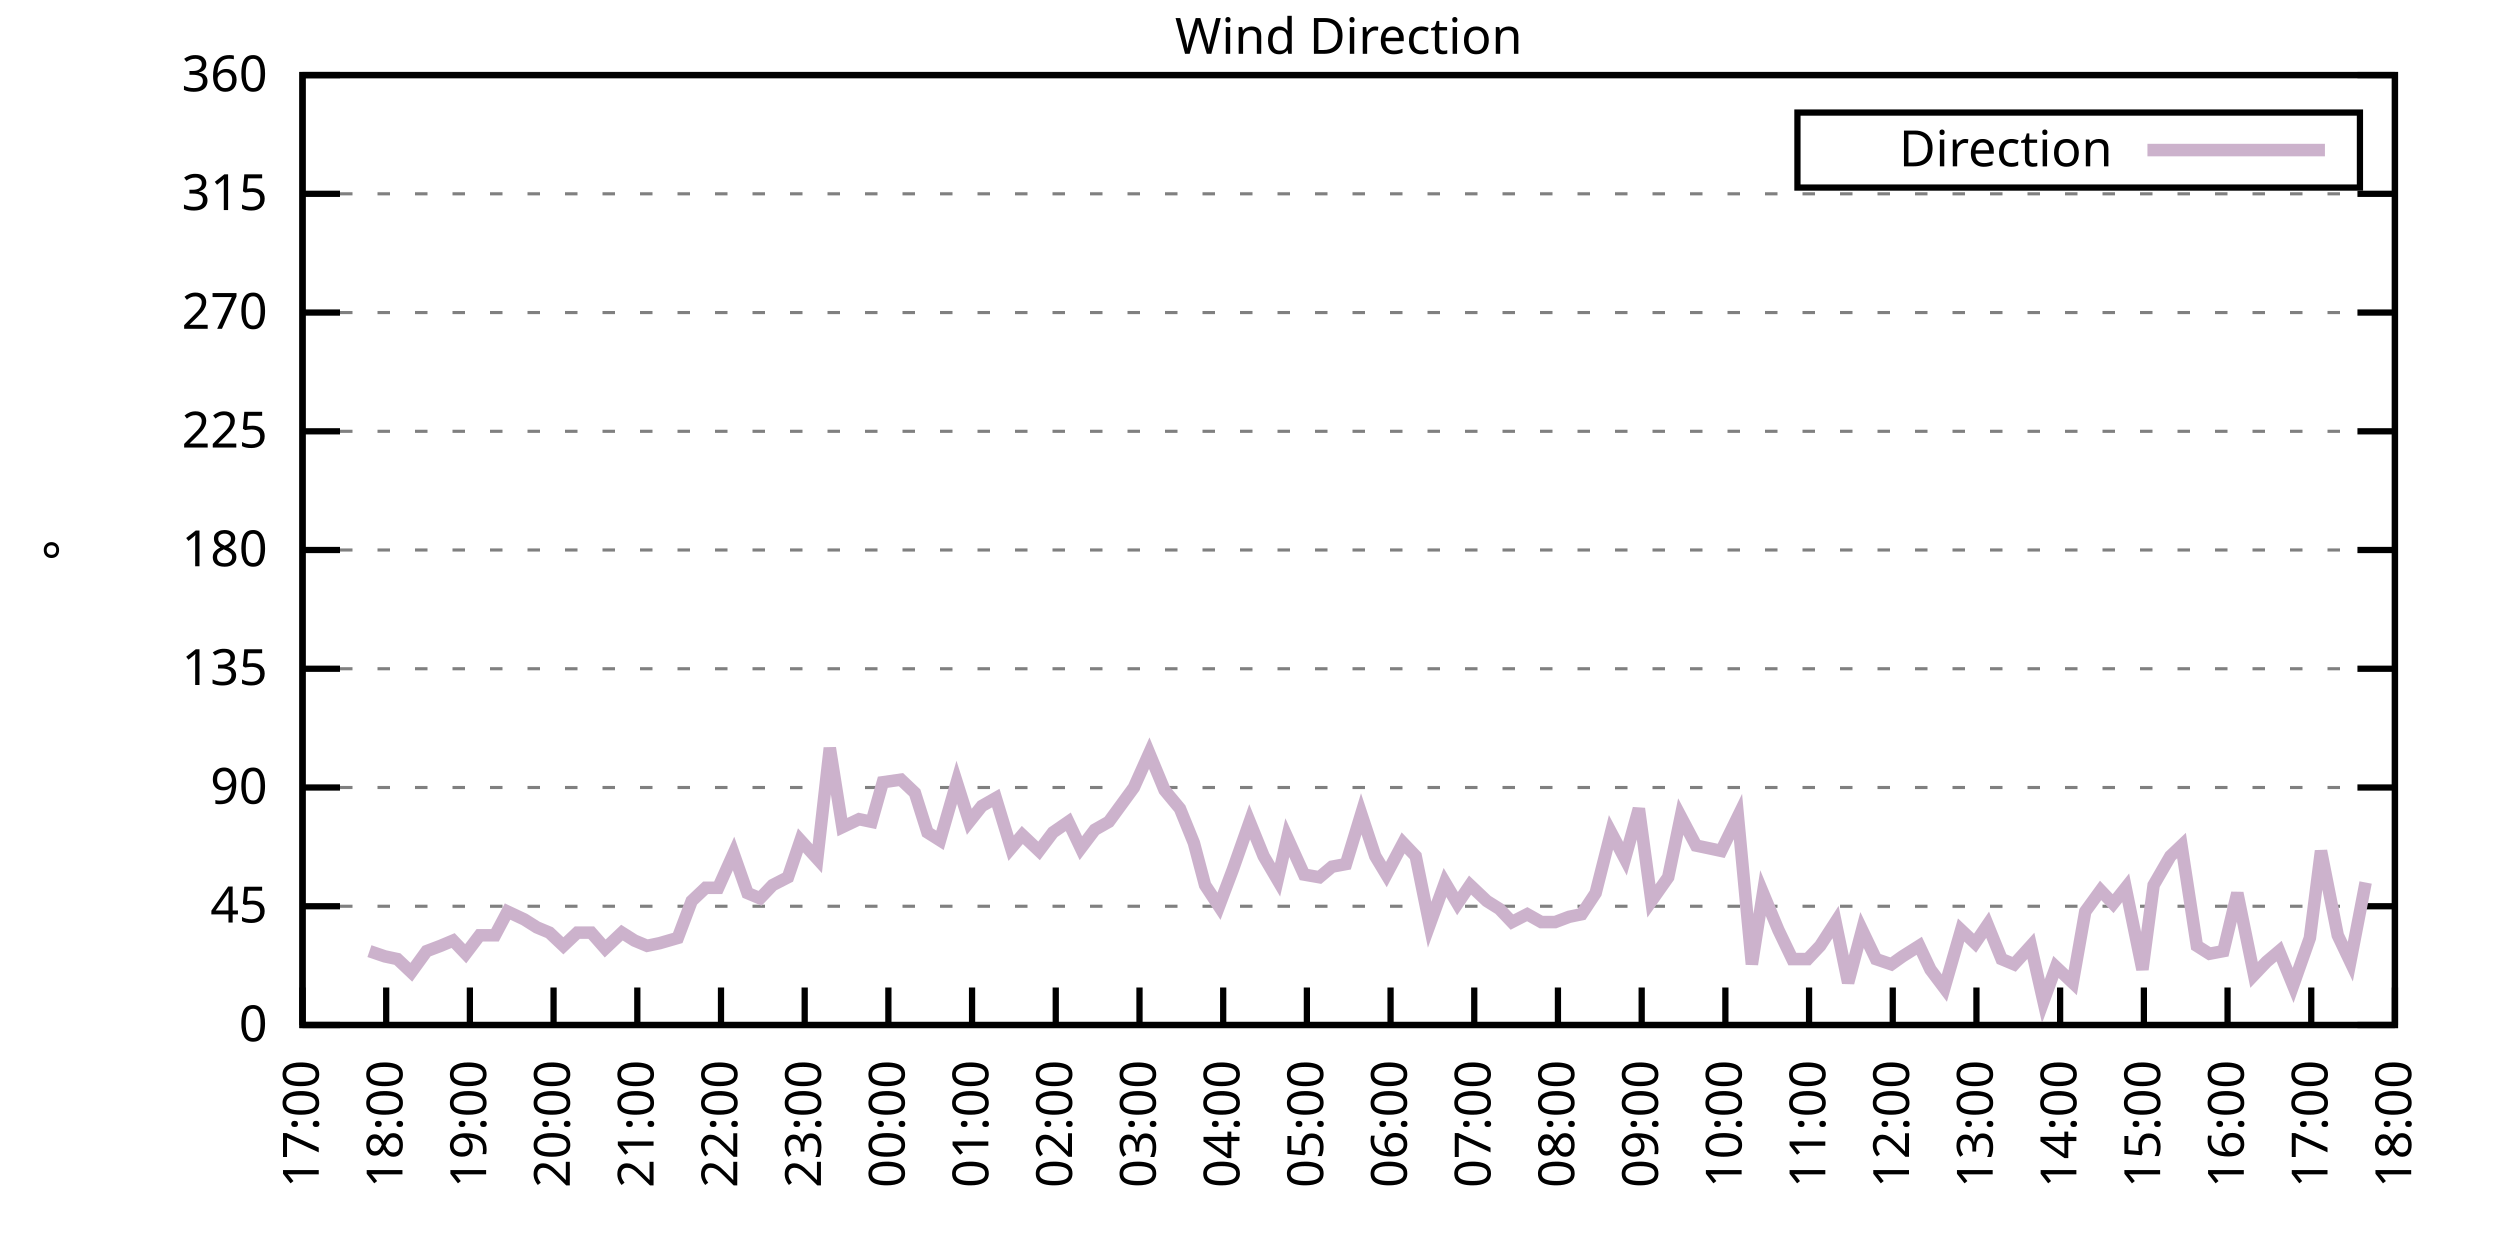
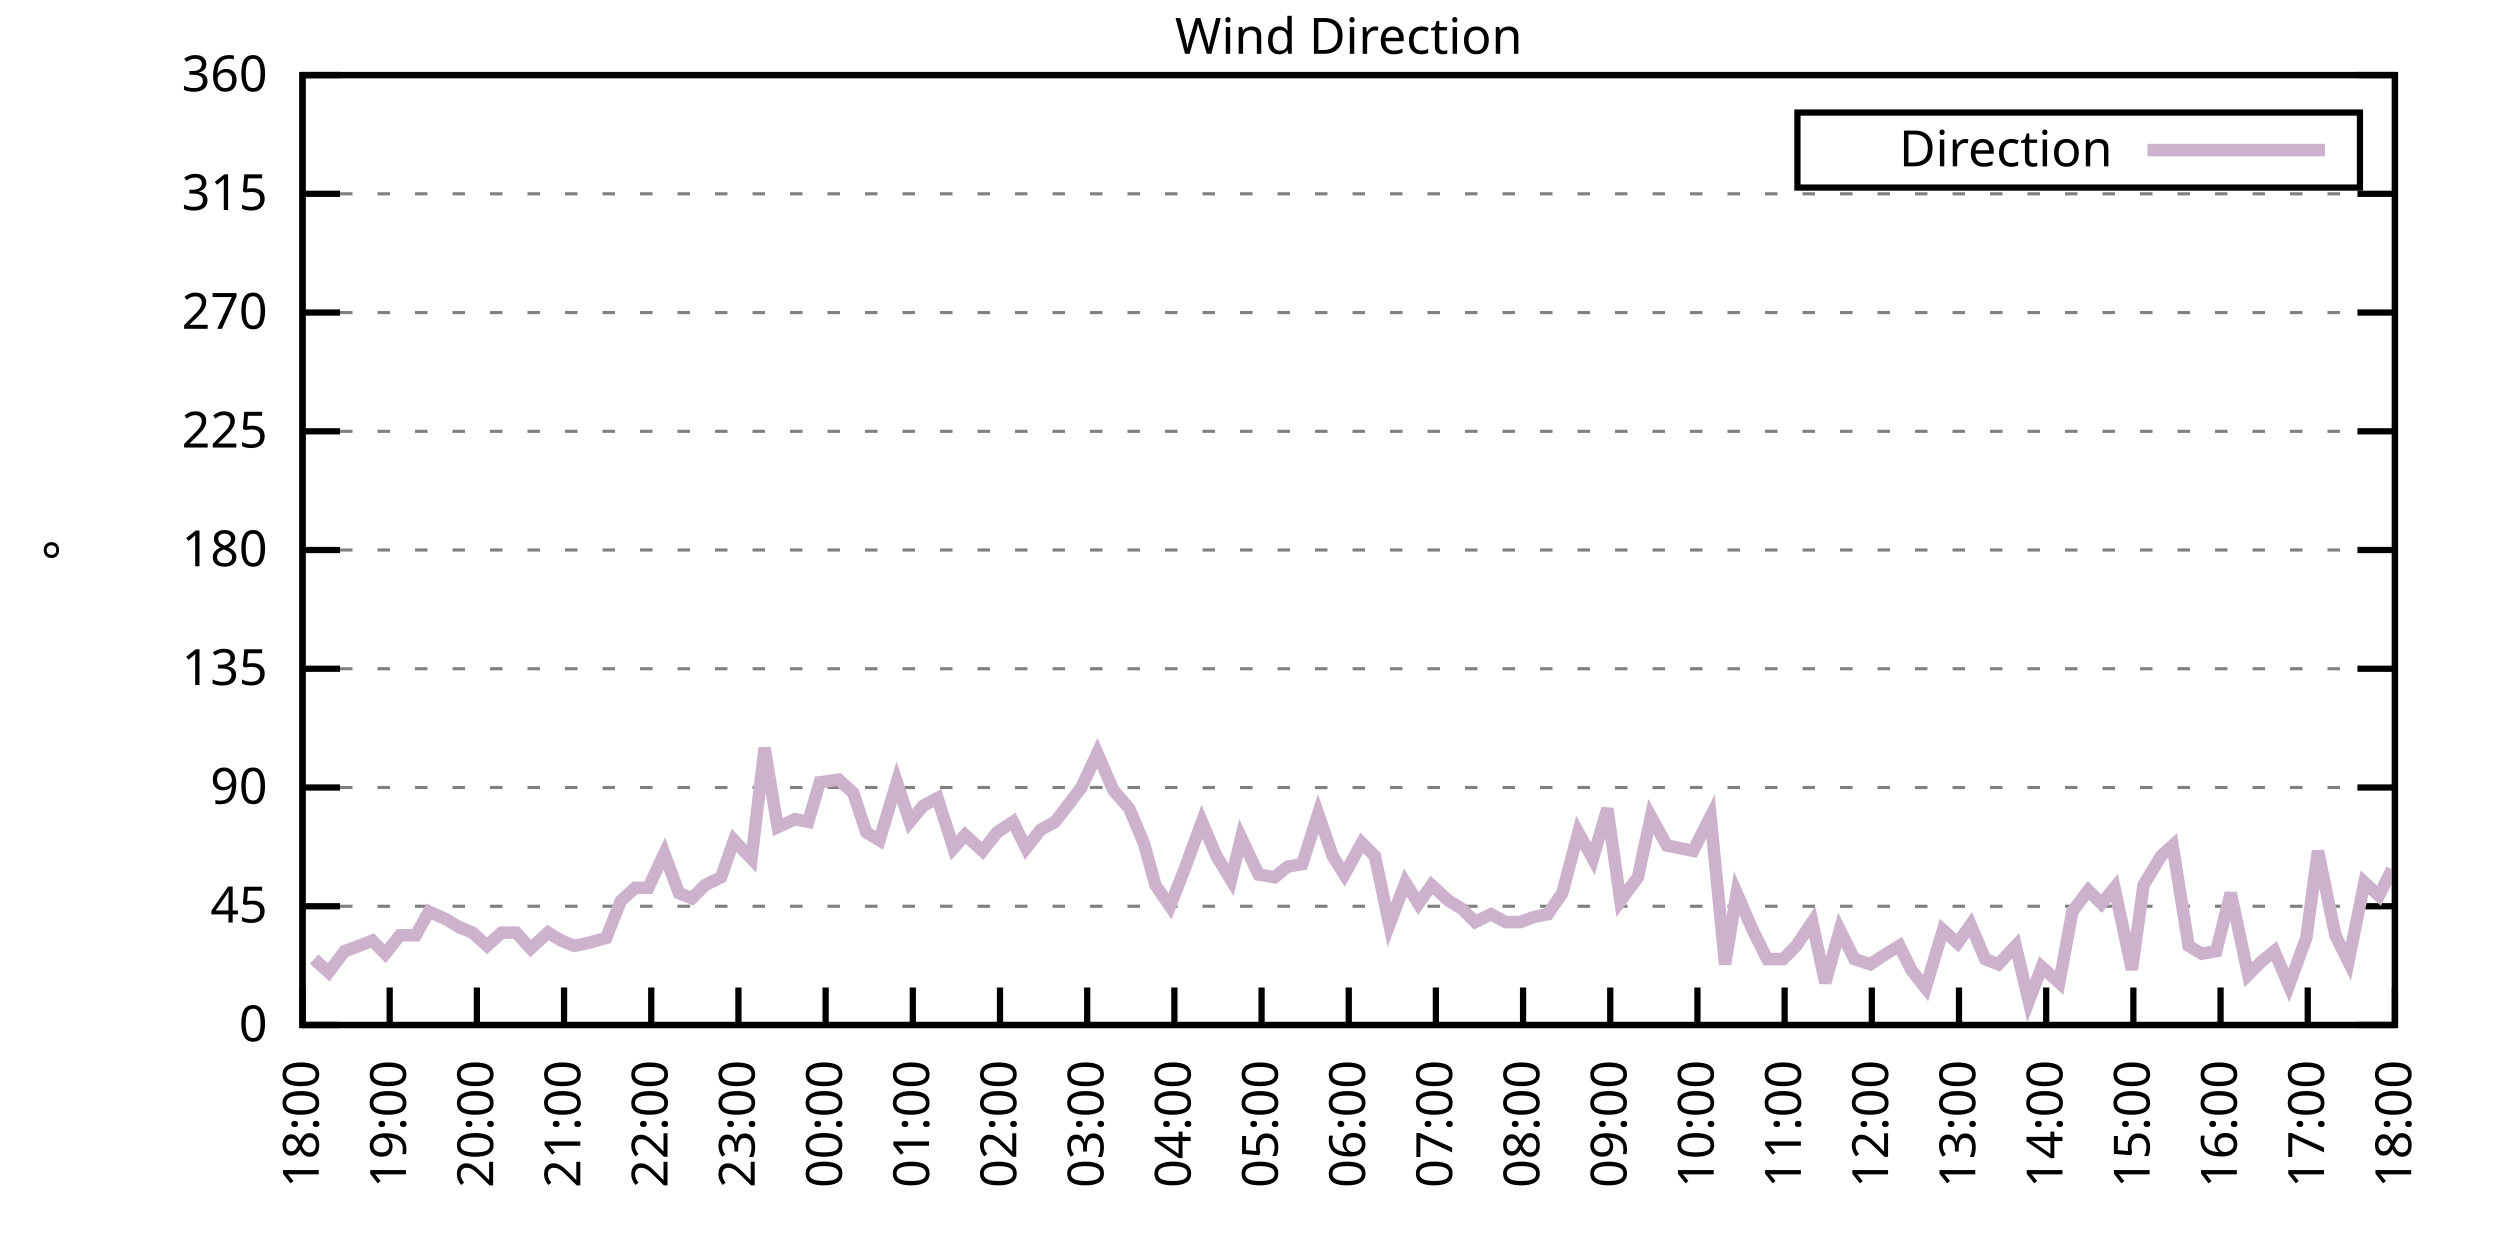
<svg xmlns="http://www.w3.org/2000/svg" xmlns:xlink="http://www.w3.org/1999/xlink" width="400" height="200" viewBox="0 0 400 200">
  <g id="gnuplot_canvas">
    <rect x="0" y="0" width="400" height="200" fill="none" />
    <defs>
      <circle id="gpDot" r="0.5" stroke-width="0.5" stroke="currentColor" />
      <path id="gpPt0" stroke-width="0.333" stroke="currentColor" d="M-1,0 h2 M0,-1 v2" />
      <path id="gpPt1" stroke-width="0.333" stroke="currentColor" d="M-1,-1 L1,1 M1,-1 L-1,1" />
      <path id="gpPt2" stroke-width="0.333" stroke="currentColor" d="M-1,0 L1,0 M0,-1 L0,1 M-1,-1 L1,1 M-1,1 L1,-1" />
      <rect id="gpPt3" stroke-width="0.333" stroke="currentColor" x="-1" y="-1" width="2" height="2" />
      <rect id="gpPt4" stroke-width="0.333" stroke="currentColor" fill="currentColor" x="-1" y="-1" width="2" height="2" />
      <circle id="gpPt5" stroke-width="0.333" stroke="currentColor" cx="0" cy="0" r="1" />
      <use xlink:href="#gpPt5" id="gpPt6" fill="currentColor" stroke="none" />
      <path id="gpPt7" stroke-width="0.333" stroke="currentColor" d="M0,-1.33 L-1.33,0.67 L1.33,0.67 z" />
      <use xlink:href="#gpPt7" id="gpPt8" fill="currentColor" stroke="none" />
      <use xlink:href="#gpPt7" id="gpPt9" stroke="currentColor" transform="rotate(180)" />
      <use xlink:href="#gpPt9" id="gpPt10" fill="currentColor" stroke="none" />
      <use xlink:href="#gpPt3" id="gpPt11" stroke="currentColor" transform="rotate(45)" />
      <use xlink:href="#gpPt11" id="gpPt12" fill="currentColor" stroke="none" />
      <path id="gpPt13" stroke-width="0.333" stroke="currentColor" d="M0,1.330 L1.265,0.411 L0.782,-1.067 L-0.782,-1.076 L-1.265,0.411 z" />
      <use xlink:href="#gpPt13" id="gpPt14" fill="currentColor" stroke="none" />
      <filter id="textbox" filterUnits="objectBoundingBox" x="0" y="0" height="1" width="1">
        <feFlood flood-color="white" flood-opacity="1" result="bgnd" />
        <feComposite in="SourceGraphic" in2="bgnd" operator="atop" />
      </filter>
      <filter id="greybox" filterUnits="objectBoundingBox" x="0" y="0" height="1" width="1">
        <feFlood flood-color="lightgrey" flood-opacity="1" result="grey" />
        <feComposite in="SourceGraphic" in2="grey" operator="atop" />
      </filter>
    </defs>
    <g fill="none" color="white" stroke="currentColor" stroke-width="1.00" stroke-linecap="butt" stroke-linejoin="miter">
</g>
    <g fill="none" color="black" stroke="currentColor" stroke-width="1.00" stroke-linecap="butt" stroke-linejoin="miter">
      <g stroke="none" shape-rendering="crispEdges">
        <polygon fill="rgb(255, 255, 255)" points="48.40,164.00 383.18,164.00 383.18,12.02 48.40,12.02 " />
      </g>
    </g>
    <g fill="none" color="black" stroke="currentColor" stroke-width="1.00" stroke-linecap="butt" stroke-linejoin="miter">
</g>
    <g fill="none" color="black" stroke="black" stroke-width="0.50" stroke-linecap="butt" stroke-linejoin="miter">
</g>
    <g fill="none" color="gray" stroke="currentColor" stroke-width="0.50" stroke-linecap="butt" stroke-linejoin="miter">
      <path stroke="gray" stroke-dasharray="2,4" class="gridline" d="M48.40,164.00 L383.19,164.00  " />
    </g>
    <g fill="none" color="gray" stroke="gray" stroke-width="1.00" stroke-linecap="butt" stroke-linejoin="miter">
</g>
    <g fill="none" color="black" stroke="currentColor" stroke-width="1.00" stroke-linecap="butt" stroke-linejoin="miter">
      <path stroke="black" d="M48.40,164.00 L54.40,164.00 M383.19,164.00 L377.19,164.00  " />
      <g transform="translate(42.80,166.60)" stroke="none" fill="black" font-family="Sans" font-size="8.00" text-anchor="end">
        <text>
          <tspan font-family="Sans"> 0</tspan>
        </text>
      </g>
    </g>
    <g fill="none" color="black" stroke="currentColor" stroke-width="1.00" stroke-linecap="butt" stroke-linejoin="miter">
</g>
    <g fill="none" color="black" stroke="black" stroke-width="0.50" stroke-linecap="butt" stroke-linejoin="miter">
</g>
    <g fill="none" color="gray" stroke="currentColor" stroke-width="0.50" stroke-linecap="butt" stroke-linejoin="miter">
      <path stroke="gray" stroke-dasharray="2,4" class="gridline" d="M48.40,145.00 L383.19,145.00  " />
    </g>
    <g fill="none" color="gray" stroke="gray" stroke-width="1.00" stroke-linecap="butt" stroke-linejoin="miter">
</g>
    <g fill="none" color="black" stroke="currentColor" stroke-width="1.00" stroke-linecap="butt" stroke-linejoin="miter">
      <path stroke="black" d="M48.40,145.00 L54.40,145.00 M383.19,145.00 L377.19,145.00  " />
      <g transform="translate(42.80,147.60)" stroke="none" fill="black" font-family="Sans" font-size="8.00" text-anchor="end">
        <text>
          <tspan font-family="Sans"> 45</tspan>
        </text>
      </g>
    </g>
    <g fill="none" color="black" stroke="currentColor" stroke-width="1.00" stroke-linecap="butt" stroke-linejoin="miter">
</g>
    <g fill="none" color="black" stroke="black" stroke-width="0.50" stroke-linecap="butt" stroke-linejoin="miter">
</g>
    <g fill="none" color="gray" stroke="currentColor" stroke-width="0.50" stroke-linecap="butt" stroke-linejoin="miter">
      <path stroke="gray" stroke-dasharray="2,4" class="gridline" d="M48.40,126.00 L383.19,126.00  " />
    </g>
    <g fill="none" color="gray" stroke="gray" stroke-width="1.00" stroke-linecap="butt" stroke-linejoin="miter">
</g>
    <g fill="none" color="black" stroke="currentColor" stroke-width="1.00" stroke-linecap="butt" stroke-linejoin="miter">
      <path stroke="black" d="M48.40,126.00 L54.40,126.00 M383.19,126.00 L377.19,126.00  " />
      <g transform="translate(42.80,128.60)" stroke="none" fill="black" font-family="Sans" font-size="8.00" text-anchor="end">
        <text>
          <tspan font-family="Sans"> 90</tspan>
        </text>
      </g>
    </g>
    <g fill="none" color="black" stroke="currentColor" stroke-width="1.00" stroke-linecap="butt" stroke-linejoin="miter">
</g>
    <g fill="none" color="black" stroke="black" stroke-width="0.50" stroke-linecap="butt" stroke-linejoin="miter">
</g>
    <g fill="none" color="gray" stroke="currentColor" stroke-width="0.50" stroke-linecap="butt" stroke-linejoin="miter">
      <path stroke="gray" stroke-dasharray="2,4" class="gridline" d="M48.40,107.00 L383.19,107.00  " />
    </g>
    <g fill="none" color="gray" stroke="gray" stroke-width="1.00" stroke-linecap="butt" stroke-linejoin="miter">
</g>
    <g fill="none" color="black" stroke="currentColor" stroke-width="1.00" stroke-linecap="butt" stroke-linejoin="miter">
      <path stroke="black" d="M48.40,107.00 L54.40,107.00 M383.19,107.00 L377.19,107.00  " />
      <g transform="translate(42.80,109.60)" stroke="none" fill="black" font-family="Sans" font-size="8.00" text-anchor="end">
        <text>
          <tspan font-family="Sans"> 135</tspan>
        </text>
      </g>
    </g>
    <g fill="none" color="black" stroke="currentColor" stroke-width="1.00" stroke-linecap="butt" stroke-linejoin="miter">
</g>
    <g fill="none" color="black" stroke="black" stroke-width="0.50" stroke-linecap="butt" stroke-linejoin="miter">
</g>
    <g fill="none" color="gray" stroke="currentColor" stroke-width="0.50" stroke-linecap="butt" stroke-linejoin="miter">
      <path stroke="gray" stroke-dasharray="2,4" class="gridline" d="M48.40,88.00 L383.19,88.00  " />
    </g>
    <g fill="none" color="gray" stroke="gray" stroke-width="1.00" stroke-linecap="butt" stroke-linejoin="miter">
</g>
    <g fill="none" color="black" stroke="currentColor" stroke-width="1.00" stroke-linecap="butt" stroke-linejoin="miter">
      <path stroke="black" d="M48.40,88.00 L54.40,88.00 M383.19,88.00 L377.19,88.00  " />
      <g transform="translate(42.80,90.60)" stroke="none" fill="black" font-family="Sans" font-size="8.00" text-anchor="end">
        <text>
          <tspan font-family="Sans"> 180</tspan>
        </text>
      </g>
    </g>
    <g fill="none" color="black" stroke="currentColor" stroke-width="1.00" stroke-linecap="butt" stroke-linejoin="miter">
</g>
    <g fill="none" color="black" stroke="black" stroke-width="0.50" stroke-linecap="butt" stroke-linejoin="miter">
</g>
    <g fill="none" color="gray" stroke="currentColor" stroke-width="0.50" stroke-linecap="butt" stroke-linejoin="miter">
      <path stroke="gray" stroke-dasharray="2,4" class="gridline" d="M48.40,69.01 L383.19,69.01  " />
    </g>
    <g fill="none" color="gray" stroke="gray" stroke-width="1.00" stroke-linecap="butt" stroke-linejoin="miter">
</g>
    <g fill="none" color="black" stroke="currentColor" stroke-width="1.00" stroke-linecap="butt" stroke-linejoin="miter">
      <path stroke="black" d="M48.40,69.01 L54.40,69.01 M383.19,69.01 L377.19,69.01  " />
      <g transform="translate(42.80,71.61)" stroke="none" fill="black" font-family="Sans" font-size="8.00" text-anchor="end">
        <text>
          <tspan font-family="Sans"> 225</tspan>
        </text>
      </g>
    </g>
    <g fill="none" color="black" stroke="currentColor" stroke-width="1.00" stroke-linecap="butt" stroke-linejoin="miter">
</g>
    <g fill="none" color="black" stroke="black" stroke-width="0.50" stroke-linecap="butt" stroke-linejoin="miter">
</g>
    <g fill="none" color="gray" stroke="currentColor" stroke-width="0.50" stroke-linecap="butt" stroke-linejoin="miter">
      <path stroke="gray" stroke-dasharray="2,4" class="gridline" d="M48.40,50.01 L383.19,50.01  " />
    </g>
    <g fill="none" color="gray" stroke="gray" stroke-width="1.00" stroke-linecap="butt" stroke-linejoin="miter">
</g>
    <g fill="none" color="black" stroke="currentColor" stroke-width="1.00" stroke-linecap="butt" stroke-linejoin="miter">
      <path stroke="black" d="M48.40,50.01 L54.40,50.01 M383.19,50.01 L377.19,50.01  " />
      <g transform="translate(42.80,52.61)" stroke="none" fill="black" font-family="Sans" font-size="8.00" text-anchor="end">
        <text>
          <tspan font-family="Sans"> 270</tspan>
        </text>
      </g>
    </g>
    <g fill="none" color="black" stroke="currentColor" stroke-width="1.00" stroke-linecap="butt" stroke-linejoin="miter">
</g>
    <g fill="none" color="black" stroke="black" stroke-width="0.50" stroke-linecap="butt" stroke-linejoin="miter">
</g>
    <g fill="none" color="gray" stroke="currentColor" stroke-width="0.50" stroke-linecap="butt" stroke-linejoin="miter">
      <path stroke="gray" stroke-dasharray="2,4" class="gridline" d="M48.40,31.01 L383.19,31.01  " />
    </g>
    <g fill="none" color="gray" stroke="gray" stroke-width="1.00" stroke-linecap="butt" stroke-linejoin="miter">
</g>
    <g fill="none" color="black" stroke="currentColor" stroke-width="1.00" stroke-linecap="butt" stroke-linejoin="miter">
      <path stroke="black" d="M48.40,31.01 L54.40,31.01 M383.19,31.01 L377.19,31.01  " />
      <g transform="translate(42.80,33.61)" stroke="none" fill="black" font-family="Sans" font-size="8.00" text-anchor="end">
        <text>
          <tspan font-family="Sans"> 315</tspan>
        </text>
      </g>
    </g>
    <g fill="none" color="black" stroke="currentColor" stroke-width="1.00" stroke-linecap="butt" stroke-linejoin="miter">
</g>
    <g fill="none" color="black" stroke="black" stroke-width="0.50" stroke-linecap="butt" stroke-linejoin="miter">
</g>
    <g fill="none" color="gray" stroke="currentColor" stroke-width="0.50" stroke-linecap="butt" stroke-linejoin="miter">
      <path stroke="gray" stroke-dasharray="2,4" class="gridline" d="M48.40,12.01 L383.19,12.01  " />
    </g>
    <g fill="none" color="gray" stroke="gray" stroke-width="1.00" stroke-linecap="butt" stroke-linejoin="miter">
</g>
    <g fill="none" color="black" stroke="currentColor" stroke-width="1.00" stroke-linecap="butt" stroke-linejoin="miter">
      <path stroke="black" d="M48.40,12.01 L54.40,12.01 M383.19,12.01 L377.19,12.01  " />
      <g transform="translate(42.80,14.61)" stroke="none" fill="black" font-family="Sans" font-size="8.00" text-anchor="end">
        <text>
          <tspan font-family="Sans"> 360</tspan>
        </text>
      </g>
    </g>
    <g fill="none" color="black" stroke="currentColor" stroke-width="1.00" stroke-linecap="butt" stroke-linejoin="miter">
      <path stroke="black" d="M48.40,164.00 L48.40,158.00  " />
      <g transform="translate(51.00,169.60) rotate(270.00)" stroke="none" fill="black" font-family="Sans" font-size="8.00" text-anchor="end">
        <text>
-           <tspan font-family="Sans">17:00</tspan>
-         </text>
-       </g>
-     </g>
-     <g fill="none" color="black" stroke="currentColor" stroke-width="1.00" stroke-linecap="butt" stroke-linejoin="miter">
-       <path stroke="black" d="M61.79,164.00 L61.79,158.00  " />
-       <g transform="translate(64.39,169.60) rotate(270.00)" stroke="none" fill="black" font-family="Sans" font-size="8.00" text-anchor="end">
-         <text>
          <tspan font-family="Sans">18:00</tspan>
        </text>
      </g>
    </g>
    <g fill="none" color="black" stroke="currentColor" stroke-width="1.00" stroke-linecap="butt" stroke-linejoin="miter">
-       <path stroke="black" d="M75.18,164.00 L75.18,158.00  " />
-       <g transform="translate(77.78,169.60) rotate(270.00)" stroke="none" fill="black" font-family="Sans" font-size="8.00" text-anchor="end">
+       <path stroke="black" d="M62.35,164.00 L62.35,158.00  " />
+       <g transform="translate(64.95,169.60) rotate(270.00)" stroke="none" fill="black" font-family="Sans" font-size="8.00" text-anchor="end">
        <text>
          <tspan font-family="Sans">19:00</tspan>
        </text>
      </g>
    </g>
    <g fill="none" color="black" stroke="currentColor" stroke-width="1.00" stroke-linecap="butt" stroke-linejoin="miter">
-       <path stroke="black" d="M88.57,164.00 L88.57,158.00  " />
-       <g transform="translate(91.17,169.60) rotate(270.00)" stroke="none" fill="black" font-family="Sans" font-size="8.00" text-anchor="end">
+       <path stroke="black" d="M76.30,164.00 L76.30,158.00  " />
+       <g transform="translate(78.90,169.60) rotate(270.00)" stroke="none" fill="black" font-family="Sans" font-size="8.00" text-anchor="end">
        <text>
          <tspan font-family="Sans">20:00</tspan>
        </text>
      </g>
    </g>
    <g fill="none" color="black" stroke="currentColor" stroke-width="1.00" stroke-linecap="butt" stroke-linejoin="miter">
-       <path stroke="black" d="M101.97,164.00 L101.97,158.00  " />
-       <g transform="translate(104.57,169.60) rotate(270.00)" stroke="none" fill="black" font-family="Sans" font-size="8.00" text-anchor="end">
+       <path stroke="black" d="M90.25,164.00 L90.25,158.00  " />
+       <g transform="translate(92.85,169.60) rotate(270.00)" stroke="none" fill="black" font-family="Sans" font-size="8.00" text-anchor="end">
        <text>
          <tspan font-family="Sans">21:00</tspan>
        </text>
      </g>
    </g>
    <g fill="none" color="black" stroke="currentColor" stroke-width="1.00" stroke-linecap="butt" stroke-linejoin="miter">
-       <path stroke="black" d="M115.36,164.00 L115.36,158.00  " />
-       <g transform="translate(117.96,169.60) rotate(270.00)" stroke="none" fill="black" font-family="Sans" font-size="8.00" text-anchor="end">
+       <path stroke="black" d="M104.20,164.00 L104.20,158.00  " />
+       <g transform="translate(106.80,169.60) rotate(270.00)" stroke="none" fill="black" font-family="Sans" font-size="8.00" text-anchor="end">
        <text>
          <tspan font-family="Sans">22:00</tspan>
        </text>
      </g>
    </g>
    <g fill="none" color="black" stroke="currentColor" stroke-width="1.00" stroke-linecap="butt" stroke-linejoin="miter">
-       <path stroke="black" d="M128.75,164.00 L128.75,158.00  " />
-       <g transform="translate(131.35,169.60) rotate(270.00)" stroke="none" fill="black" font-family="Sans" font-size="8.00" text-anchor="end">
+       <path stroke="black" d="M118.15,164.00 L118.15,158.00  " />
+       <g transform="translate(120.75,169.60) rotate(270.00)" stroke="none" fill="black" font-family="Sans" font-size="8.00" text-anchor="end">
        <text>
          <tspan font-family="Sans">23:00</tspan>
        </text>
      </g>
    </g>
    <g fill="none" color="black" stroke="currentColor" stroke-width="1.00" stroke-linecap="butt" stroke-linejoin="miter">
-       <path stroke="black" d="M142.14,164.00 L142.14,158.00  " />
-       <g transform="translate(144.74,169.60) rotate(270.00)" stroke="none" fill="black" font-family="Sans" font-size="8.00" text-anchor="end">
+       <path stroke="black" d="M132.10,164.00 L132.10,158.00  " />
+       <g transform="translate(134.70,169.60) rotate(270.00)" stroke="none" fill="black" font-family="Sans" font-size="8.00" text-anchor="end">
        <text>
          <tspan font-family="Sans">00:00</tspan>
        </text>
      </g>
    </g>
    <g fill="none" color="black" stroke="currentColor" stroke-width="1.00" stroke-linecap="butt" stroke-linejoin="miter">
-       <path stroke="black" d="M155.53,164.00 L155.53,158.00  " />
-       <g transform="translate(158.13,169.60) rotate(270.00)" stroke="none" fill="black" font-family="Sans" font-size="8.00" text-anchor="end">
+       <path stroke="black" d="M146.05,164.00 L146.05,158.00  " />
+       <g transform="translate(148.65,169.60) rotate(270.00)" stroke="none" fill="black" font-family="Sans" font-size="8.00" text-anchor="end">
        <text>
          <tspan font-family="Sans">01:00</tspan>
        </text>
      </g>
    </g>
    <g fill="none" color="black" stroke="currentColor" stroke-width="1.00" stroke-linecap="butt" stroke-linejoin="miter">
-       <path stroke="black" d="M168.92,164.00 L168.92,158.00  " />
-       <g transform="translate(171.52,169.60) rotate(270.00)" stroke="none" fill="black" font-family="Sans" font-size="8.00" text-anchor="end">
+       <path stroke="black" d="M160.00,164.00 L160.00,158.00  " />
+       <g transform="translate(162.60,169.60) rotate(270.00)" stroke="none" fill="black" font-family="Sans" font-size="8.00" text-anchor="end">
        <text>
          <tspan font-family="Sans">02:00</tspan>
        </text>
      </g>
    </g>
    <g fill="none" color="black" stroke="currentColor" stroke-width="1.00" stroke-linecap="butt" stroke-linejoin="miter">
-       <path stroke="black" d="M182.32,164.00 L182.32,158.00  " />
-       <g transform="translate(184.92,169.60) rotate(270.00)" stroke="none" fill="black" font-family="Sans" font-size="8.00" text-anchor="end">
+       <path stroke="black" d="M173.95,164.00 L173.95,158.00  " />
+       <g transform="translate(176.55,169.60) rotate(270.00)" stroke="none" fill="black" font-family="Sans" font-size="8.00" text-anchor="end">
        <text>
          <tspan font-family="Sans">03:00</tspan>
        </text>
      </g>
    </g>
    <g fill="none" color="black" stroke="currentColor" stroke-width="1.00" stroke-linecap="butt" stroke-linejoin="miter">
-       <path stroke="black" d="M195.71,164.00 L195.71,158.00  " />
-       <g transform="translate(198.31,169.60) rotate(270.00)" stroke="none" fill="black" font-family="Sans" font-size="8.00" text-anchor="end">
+       <path stroke="black" d="M187.90,164.00 L187.90,158.00  " />
+       <g transform="translate(190.50,169.60) rotate(270.00)" stroke="none" fill="black" font-family="Sans" font-size="8.00" text-anchor="end">
        <text>
          <tspan font-family="Sans">04:00</tspan>
        </text>
      </g>
    </g>
    <g fill="none" color="black" stroke="currentColor" stroke-width="1.00" stroke-linecap="butt" stroke-linejoin="miter">
-       <path stroke="black" d="M209.10,164.00 L209.10,158.00  " />
-       <g transform="translate(211.70,169.60) rotate(270.00)" stroke="none" fill="black" font-family="Sans" font-size="8.00" text-anchor="end">
+       <path stroke="black" d="M201.85,164.00 L201.85,158.00  " />
+       <g transform="translate(204.45,169.60) rotate(270.00)" stroke="none" fill="black" font-family="Sans" font-size="8.00" text-anchor="end">
        <text>
          <tspan font-family="Sans">05:00</tspan>
        </text>
      </g>
    </g>
    <g fill="none" color="black" stroke="currentColor" stroke-width="1.00" stroke-linecap="butt" stroke-linejoin="miter">
-       <path stroke="black" d="M222.49,164.00 L222.49,158.00  " />
-       <g transform="translate(225.09,169.60) rotate(270.00)" stroke="none" fill="black" font-family="Sans" font-size="8.00" text-anchor="end">
+       <path stroke="black" d="M215.80,164.00 L215.80,158.00  " />
+       <g transform="translate(218.40,169.60) rotate(270.00)" stroke="none" fill="black" font-family="Sans" font-size="8.00" text-anchor="end">
        <text>
          <tspan font-family="Sans">06:00</tspan>
        </text>
      </g>
    </g>
    <g fill="none" color="black" stroke="currentColor" stroke-width="1.00" stroke-linecap="butt" stroke-linejoin="miter">
-       <path stroke="black" d="M235.88,164.00 L235.88,158.00  " />
-       <g transform="translate(238.48,169.60) rotate(270.00)" stroke="none" fill="black" font-family="Sans" font-size="8.00" text-anchor="end">
+       <path stroke="black" d="M229.74,164.00 L229.74,158.00  " />
+       <g transform="translate(232.34,169.60) rotate(270.00)" stroke="none" fill="black" font-family="Sans" font-size="8.00" text-anchor="end">
        <text>
          <tspan font-family="Sans">07:00</tspan>
        </text>
      </g>
    </g>
    <g fill="none" color="black" stroke="currentColor" stroke-width="1.00" stroke-linecap="butt" stroke-linejoin="miter">
-       <path stroke="black" d="M249.27,164.00 L249.27,158.00  " />
-       <g transform="translate(251.87,169.60) rotate(270.00)" stroke="none" fill="black" font-family="Sans" font-size="8.00" text-anchor="end">
+       <path stroke="black" d="M243.69,164.00 L243.69,158.00  " />
+       <g transform="translate(246.29,169.60) rotate(270.00)" stroke="none" fill="black" font-family="Sans" font-size="8.00" text-anchor="end">
        <text>
          <tspan font-family="Sans">08:00</tspan>
        </text>
      </g>
    </g>
    <g fill="none" color="black" stroke="currentColor" stroke-width="1.00" stroke-linecap="butt" stroke-linejoin="miter">
-       <path stroke="black" d="M262.67,164.00 L262.67,158.00  " />
-       <g transform="translate(265.27,169.60) rotate(270.00)" stroke="none" fill="black" font-family="Sans" font-size="8.00" text-anchor="end">
+       <path stroke="black" d="M257.64,164.00 L257.64,158.00  " />
+       <g transform="translate(260.24,169.60) rotate(270.00)" stroke="none" fill="black" font-family="Sans" font-size="8.00" text-anchor="end">
        <text>
          <tspan font-family="Sans">09:00</tspan>
        </text>
      </g>
    </g>
    <g fill="none" color="black" stroke="currentColor" stroke-width="1.00" stroke-linecap="butt" stroke-linejoin="miter">
-       <path stroke="black" d="M276.06,164.00 L276.06,158.00  " />
-       <g transform="translate(278.66,169.60) rotate(270.00)" stroke="none" fill="black" font-family="Sans" font-size="8.00" text-anchor="end">
+       <path stroke="black" d="M271.59,164.00 L271.59,158.00  " />
+       <g transform="translate(274.19,169.60) rotate(270.00)" stroke="none" fill="black" font-family="Sans" font-size="8.00" text-anchor="end">
        <text>
          <tspan font-family="Sans">10:00</tspan>
        </text>
      </g>
    </g>
    <g fill="none" color="black" stroke="currentColor" stroke-width="1.00" stroke-linecap="butt" stroke-linejoin="miter">
-       <path stroke="black" d="M289.45,164.00 L289.45,158.00  " />
-       <g transform="translate(292.05,169.60) rotate(270.00)" stroke="none" fill="black" font-family="Sans" font-size="8.00" text-anchor="end">
+       <path stroke="black" d="M285.54,164.00 L285.54,158.00  " />
+       <g transform="translate(288.14,169.60) rotate(270.00)" stroke="none" fill="black" font-family="Sans" font-size="8.00" text-anchor="end">
        <text>
          <tspan font-family="Sans">11:00</tspan>
        </text>
      </g>
    </g>
    <g fill="none" color="black" stroke="currentColor" stroke-width="1.00" stroke-linecap="butt" stroke-linejoin="miter">
-       <path stroke="black" d="M302.84,164.00 L302.84,158.00  " />
-       <g transform="translate(305.44,169.60) rotate(270.00)" stroke="none" fill="black" font-family="Sans" font-size="8.00" text-anchor="end">
+       <path stroke="black" d="M299.49,164.00 L299.49,158.00  " />
+       <g transform="translate(302.09,169.60) rotate(270.00)" stroke="none" fill="black" font-family="Sans" font-size="8.00" text-anchor="end">
        <text>
          <tspan font-family="Sans">12:00</tspan>
        </text>
      </g>
    </g>
    <g fill="none" color="black" stroke="currentColor" stroke-width="1.00" stroke-linecap="butt" stroke-linejoin="miter">
-       <path stroke="black" d="M316.23,164.00 L316.23,158.00  " />
-       <g transform="translate(318.83,169.60) rotate(270.00)" stroke="none" fill="black" font-family="Sans" font-size="8.00" text-anchor="end">
+       <path stroke="black" d="M313.44,164.00 L313.44,158.00  " />
+       <g transform="translate(316.04,169.60) rotate(270.00)" stroke="none" fill="black" font-family="Sans" font-size="8.00" text-anchor="end">
        <text>
          <tspan font-family="Sans">13:00</tspan>
        </text>
      </g>
    </g>
    <g fill="none" color="black" stroke="currentColor" stroke-width="1.00" stroke-linecap="butt" stroke-linejoin="miter">
-       <path stroke="black" d="M329.62,164.00 L329.62,158.00  " />
-       <g transform="translate(332.22,169.60) rotate(270.00)" stroke="none" fill="black" font-family="Sans" font-size="8.00" text-anchor="end">
+       <path stroke="black" d="M327.39,164.00 L327.39,158.00  " />
+       <g transform="translate(329.99,169.60) rotate(270.00)" stroke="none" fill="black" font-family="Sans" font-size="8.00" text-anchor="end">
        <text>
          <tspan font-family="Sans">14:00</tspan>
        </text>
      </g>
    </g>
    <g fill="none" color="black" stroke="currentColor" stroke-width="1.00" stroke-linecap="butt" stroke-linejoin="miter">
-       <path stroke="black" d="M343.02,164.00 L343.02,158.00  " />
-       <g transform="translate(345.62,169.60) rotate(270.00)" stroke="none" fill="black" font-family="Sans" font-size="8.00" text-anchor="end">
+       <path stroke="black" d="M341.34,164.00 L341.34,158.00  " />
+       <g transform="translate(343.94,169.60) rotate(270.00)" stroke="none" fill="black" font-family="Sans" font-size="8.00" text-anchor="end">
        <text>
          <tspan font-family="Sans">15:00</tspan>
        </text>
      </g>
    </g>
    <g fill="none" color="black" stroke="currentColor" stroke-width="1.00" stroke-linecap="butt" stroke-linejoin="miter">
-       <path stroke="black" d="M356.41,164.00 L356.41,158.00  " />
-       <g transform="translate(359.01,169.60) rotate(270.00)" stroke="none" fill="black" font-family="Sans" font-size="8.00" text-anchor="end">
+       <path stroke="black" d="M355.29,164.00 L355.29,158.00  " />
+       <g transform="translate(357.89,169.60) rotate(270.00)" stroke="none" fill="black" font-family="Sans" font-size="8.00" text-anchor="end">
        <text>
          <tspan font-family="Sans">16:00</tspan>
        </text>
      </g>
    </g>
    <g fill="none" color="black" stroke="currentColor" stroke-width="1.00" stroke-linecap="butt" stroke-linejoin="miter">
-       <path stroke="black" d="M369.80,164.00 L369.80,158.00  " />
-       <g transform="translate(372.40,169.60) rotate(270.00)" stroke="none" fill="black" font-family="Sans" font-size="8.00" text-anchor="end">
+       <path stroke="black" d="M369.24,164.00 L369.24,158.00  " />
+       <g transform="translate(371.84,169.60) rotate(270.00)" stroke="none" fill="black" font-family="Sans" font-size="8.00" text-anchor="end">
        <text>
          <tspan font-family="Sans">17:00</tspan>
        </text>
      </g>
    </g>
    <g fill="none" color="black" stroke="currentColor" stroke-width="1.00" stroke-linecap="butt" stroke-linejoin="miter">
      <path stroke="black" d="M383.19,164.00 L383.19,158.00  " />
      <g transform="translate(385.79,169.60) rotate(270.00)" stroke="none" fill="black" font-family="Sans" font-size="8.00" text-anchor="end">
        <text>
          <tspan font-family="Sans">18:00</tspan>
        </text>
      </g>
    </g>
    <g fill="none" color="black" stroke="currentColor" stroke-width="1.00" stroke-linecap="butt" stroke-linejoin="miter">
</g>
    <g fill="none" color="black" stroke="currentColor" stroke-width="1.00" stroke-linecap="butt" stroke-linejoin="miter">
      <path stroke="black" d="M48.40,12.01 L48.40,164.00 L383.19,164.00 L383.19,12.01 L48.40,12.01 Z  " />
    </g>
    <g fill="none" color="black" stroke="currentColor" stroke-width="1.00" stroke-linecap="butt" stroke-linejoin="miter">
</g>
    <g fill="none" color="black" stroke="currentColor" stroke-width="1.00" stroke-linecap="butt" stroke-linejoin="miter">
      <path stroke="black" d="M287.59,30.01 L287.59,18.01 L377.59,18.01 L377.59,30.01 L287.59,30.01 Z  " />
    </g>
    <g id="Wind_direction_plot_1">
      <g fill="none" color="white" stroke="black" stroke-width="2.00" stroke-linecap="butt" stroke-linejoin="miter">
</g>
      <g fill="none" color="black" stroke="currentColor" stroke-width="2.00" stroke-linecap="butt" stroke-linejoin="miter">
        <g transform="translate(337.99,26.61)" stroke="none" fill="black" font-family="Sans" font-size="8.00" text-anchor="end">
          <text>
            <tspan font-family="Sans">Direction</tspan>
          </text>
        </g>
      </g>
      <g fill="none" color="black" stroke="currentColor" stroke-width="2.00" stroke-linecap="butt" stroke-linejoin="miter">
-         <path stroke="rgb(204, 178, 204)" d="M343.59,24.01 L371.99,24.01 M59.11,152.18 L61.57,153.02 L63.58,153.45 L65.81,155.56 L68.26,152.18 L70.50,151.33   L72.50,150.49 L74.51,152.60 L76.75,149.65 L79.20,149.65 L81.21,145.85 L83.89,147.11 L85.90,148.38 L87.91,149.22   L90.14,151.33 L92.37,149.22 L94.60,149.22 L96.83,151.76 L99.51,149.22 L101.52,150.49 L103.53,151.33 L105.54,150.91   L108.44,150.07 L110.67,144.16 L112.90,142.05 L114.91,142.05 L117.37,136.56 L119.60,142.89 L121.61,143.73 L123.62,141.62   L126.07,140.36 L128.08,134.45 L130.76,137.40 L132.77,119.67 L134.78,132.34 L137.45,131.07 L139.46,131.49 L141.25,125.16   L144.15,124.74 L146.38,126.85 L148.39,133.18 L150.40,134.45 L153.08,125.16 L155.09,131.49 L157.10,128.96 L159.33,127.69   L161.78,135.71 L163.57,133.60 L166.25,136.14 L168.48,133.18 L170.93,131.49 L172.94,135.71 L175.17,132.76 L177.41,131.49   L181.42,126.00 L183.88,120.51 L186.33,126.42 L188.79,129.38 L191.02,134.87 L192.81,141.62 L195.04,145.00 L197.27,139.09   L199.95,131.49 L202.18,136.98 L204.41,140.78 L205.97,134.02 L208.65,139.93 L211.11,140.36 L213.12,138.67 L215.35,138.25   L217.80,130.22 L220.04,136.98 L221.82,139.93 L224.50,134.87 L226.51,136.98 L228.74,147.96 L231.20,141.20 L233.20,144.58   L235.21,141.62 L237.89,144.16 L239.90,145.42 L241.91,147.53 L244.36,146.27 L246.60,147.53 L248.83,147.53 L251.06,146.69   L253.07,146.27 L255.30,142.89 L257.76,133.18 L259.99,137.40 L262.22,129.38 L264.23,144.16 L266.91,140.36 L268.92,130.65   L271.37,135.29 L273.38,135.71 L275.39,136.14 L278.07,130.65 L280.30,154.29 L282.08,142.89 L284.54,148.80 L286.77,153.45   L289.23,153.45 L291.23,151.33 L293.69,147.53 L295.70,157.24 L297.93,148.80 L300.16,153.45 L302.62,154.29 L304.40,153.02   L307.08,151.33 L308.87,155.13 L311.10,158.09 L313.78,148.80 L316.01,150.91 L318.02,147.96 L320.25,153.45 L322.26,154.29   L324.94,151.33 L326.95,160.20 L328.95,154.71 L331.63,157.24 L333.64,145.85 L336.10,142.47 L338.10,144.58 L340.11,142.05   L342.79,155.13 L344.58,141.62 L347.26,136.98 L349.04,135.29 L351.50,151.33 L353.51,152.60 L355.74,152.18 L357.97,142.89   L360.65,155.98 L362.66,153.87 L364.66,152.18 L366.90,157.67 L369.58,150.07 L371.36,136.14 L374.04,149.65 L376.05,153.87   L378.50,141.20  " />
+         <path stroke="rgb(204, 178, 204)" d="M343.59,24.01 L371.99,24.01 M50.26,153.45 L52.58,155.56 L55.14,152.18 L57.47,151.33 L59.56,150.49 L61.65,152.60   L63.98,149.65 L66.53,149.65 L68.63,145.85 L71.42,147.11 L73.51,148.38 L75.60,149.22 L77.93,151.33 L80.25,149.22   L82.58,149.22 L84.90,151.76 L87.69,149.22 L89.78,150.49 L91.88,151.33 L93.97,150.91 L96.99,150.07 L99.32,144.16   L101.64,142.05 L103.73,142.05 L106.29,136.56 L108.62,142.89 L110.71,143.73 L112.80,141.62 L115.36,140.36 L117.45,134.45   L120.24,137.40 L122.33,119.67 L124.43,132.34 L127.22,131.07 L129.31,131.49 L131.17,125.16 L134.19,124.74 L136.51,126.85   L138.61,133.18 L140.70,134.45 L143.49,125.16 L145.58,131.49 L147.67,128.96 L150.00,127.69 L152.56,135.71 L154.42,133.60   L157.21,136.14 L159.53,133.18 L162.09,131.49 L164.18,135.71 L166.51,132.76 L168.83,131.49 L173.02,126.00 L175.57,120.51   L178.13,126.42 L180.69,129.38 L183.01,134.87 L184.87,141.62 L187.20,145.00 L189.52,139.09 L192.31,131.49 L194.64,136.98   L196.96,140.78 L198.59,134.02 L201.38,139.93 L203.94,140.36 L206.03,138.67 L208.36,138.25 L210.91,130.22 L213.24,136.98   L215.10,139.93 L217.89,134.87 L219.98,136.98 L222.30,147.96 L224.86,141.20 L226.95,144.58 L229.05,141.62 L231.84,144.16   L233.93,145.42 L236.02,147.53 L238.58,146.27 L240.90,147.53 L243.23,147.53 L245.55,146.69 L247.65,146.27 L249.97,142.89   L252.53,133.18 L254.85,137.40 L257.18,129.38 L259.27,144.16 L262.06,140.36 L264.15,130.65 L266.71,135.29 L268.80,135.71   L270.90,136.14 L273.69,130.65 L276.01,154.29 L277.87,142.89 L280.43,148.80 L282.75,153.45 L285.31,153.45 L287.40,151.33   L289.96,147.53 L292.05,157.24 L294.38,148.80 L296.70,153.45 L299.26,154.29 L301.12,153.02 L303.91,151.33 L305.77,155.13   L308.09,158.09 L310.88,148.80 L313.21,150.91 L315.30,147.96 L317.63,153.45 L319.72,154.29 L322.51,151.33 L324.60,160.20   L326.69,154.71 L329.48,157.24 L331.58,145.85 L334.13,142.47 L336.23,144.58 L338.32,142.05 L341.11,155.13 L342.97,141.62   L345.76,136.98 L347.62,135.29 L350.18,151.33 L352.27,152.60 L354.59,152.18 L356.92,142.89 L359.71,155.98 L361.80,153.87   L363.89,152.18 L366.22,157.67 L369.01,150.07 L370.87,136.14 L373.66,149.65 L375.75,153.87 L378.31,141.20 L380.63,143.31   L382.73,139.09  " />
      </g>
    </g>
    <g fill="none" color="black" stroke="currentColor" stroke-width="2.00" stroke-linecap="butt" stroke-linejoin="miter">
</g>
    <g fill="none" color="black" stroke="black" stroke-width="1.00" stroke-linecap="butt" stroke-linejoin="miter">
</g>
    <g fill="none" color="black" stroke="currentColor" stroke-width="1.00" stroke-linecap="butt" stroke-linejoin="miter">
      <path stroke="black" d="M48.40,12.01 L48.40,164.00 L383.19,164.00 L383.19,12.01 L48.40,12.01 Z  " />
      <g transform="translate(12.80,88.01) rotate(270.00)" stroke="none" fill="black" font-family="Sans" font-size="8.00" text-anchor="middle">
        <text>
          <tspan font-family="Sans">°</tspan>
        </text>
      </g>
    </g>
    <g fill="none" color="black" stroke="currentColor" stroke-width="1.00" stroke-linecap="butt" stroke-linejoin="miter">
</g>
    <g fill="none" color="black" stroke="currentColor" stroke-width="1.00" stroke-linecap="butt" stroke-linejoin="miter">
      <g transform="translate(215.79,8.61)" stroke="none" fill="black" font-family="Sans" font-size="8.00" text-anchor="middle">
        <text>
          <tspan font-family="Sans">Wind Direction</tspan>
        </text>
      </g>
    </g>
    <g fill="none" color="black" stroke="currentColor" stroke-width="1.00" stroke-linecap="butt" stroke-linejoin="miter">
</g>
  </g>
</svg>
